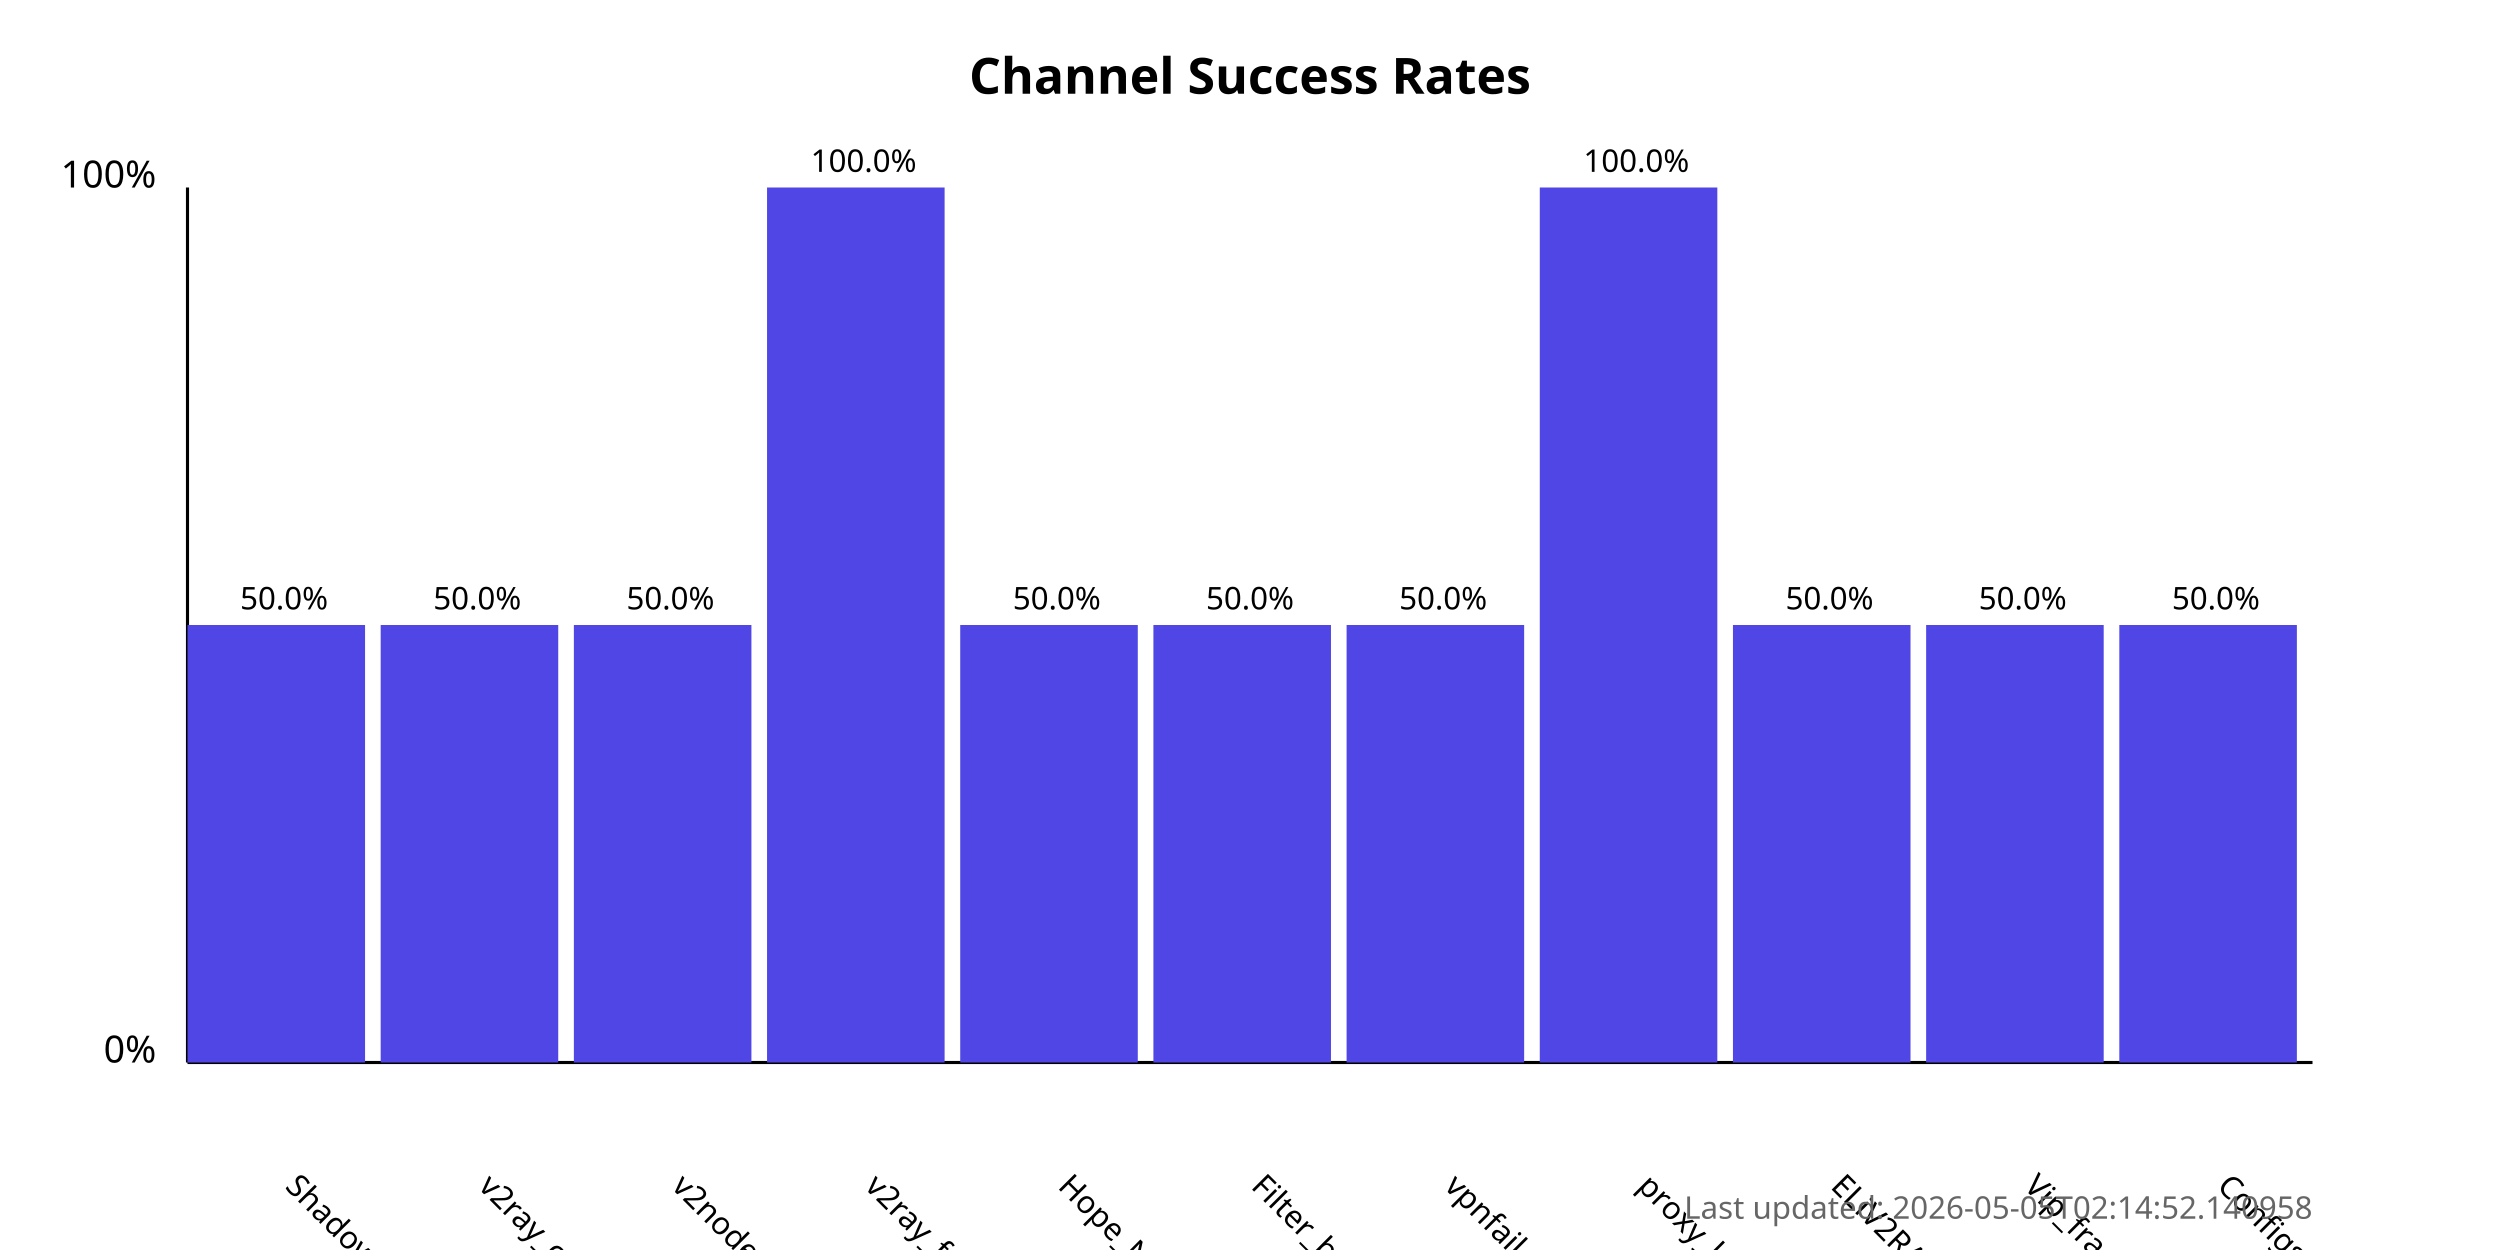
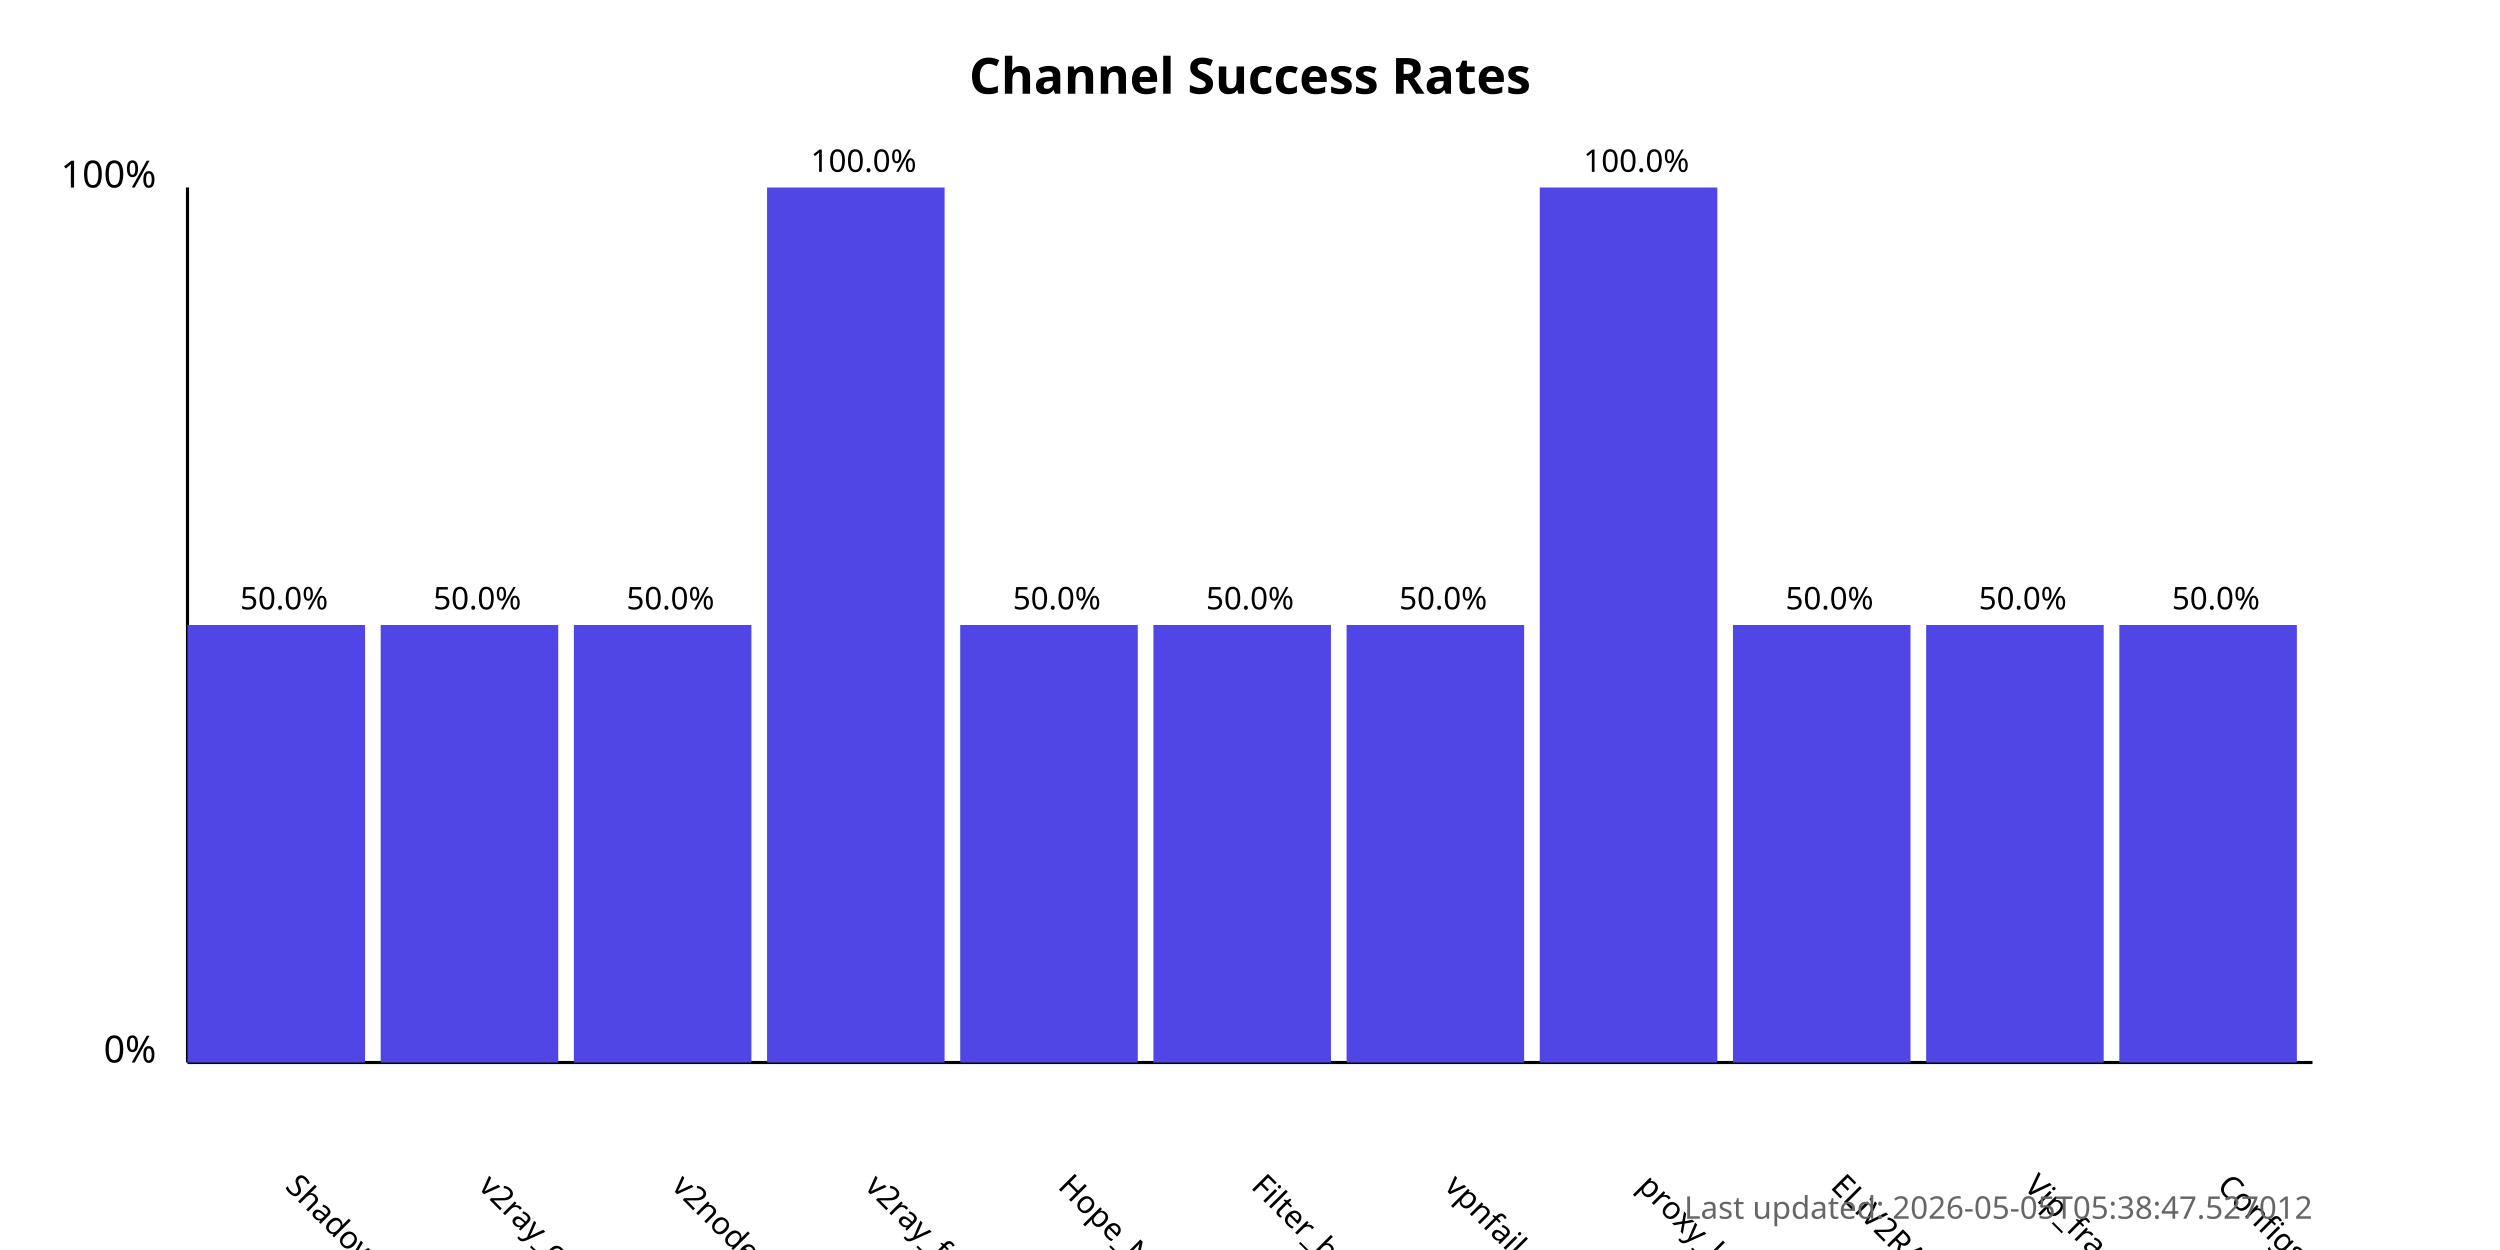
<svg xmlns="http://www.w3.org/2000/svg" width="800" height="400">
  <style>
            .chart-title { font: bold 16px sans-serif; }
            .axis-label { font: 12px sans-serif; }
            .tick-label { font: 10px sans-serif; }
            .bar { fill: #4f46e5; }
            .bar:hover { fill: #6366f1; }
            .timestamp { font: 10px sans-serif; fill: #666; }
        </style>
  <text x="400.0" y="30" text-anchor="middle" class="chart-title">
            Channel Success Rates
        </text>
  <line x1="60" y1="340" x2="60" y2="60" stroke="black" stroke-width="1" />
  <line x1="60" y1="340" x2="740" y2="340" stroke="black" stroke-width="1" />
  <text x="50" y="340" text-anchor="end" class="axis-label">0%</text>
  <text x="50" y="60" text-anchor="end" class="axis-label">100%</text>
  <g>
    <rect x="60" y="200.0" width="56.818" height="140.0" class="bar" />
    <text x="90.909" y="380" transform="rotate(45, 90.90909, 380)" text-anchor="start" class="tick-label">
                ShadowProxy66
            </text>
    <text x="90.909" y="195.0" text-anchor="middle" class="tick-label">
                50.0%
            </text>
  </g>
  <g>
    <rect x="121.818" y="200.0" width="56.818" height="140.0" class="bar" />
    <text x="152.727" y="380" transform="rotate(45, 152.7273, 380)" text-anchor="start" class="tick-label">
                v2ray_configs_pool
            </text>
    <text x="152.727" y="195.0" text-anchor="middle" class="tick-label">
                50.0%
            </text>
  </g>
  <g>
    <rect x="183.636" y="200.0" width="56.818" height="140.0" class="bar" />
    <text x="214.545" y="380" transform="rotate(45, 214.5455, 380)" text-anchor="start" class="tick-label">
                v2nodes
            </text>
    <text x="214.545" y="195.0" text-anchor="middle" class="tick-label">
                50.0%
            </text>
  </g>
  <g>
    <rect x="245.455" y="60.0" width="56.818" height="280.0" class="bar" />
    <text x="276.364" y="380" transform="rotate(45, 276.3636, 380)" text-anchor="start" class="tick-label">
                v2ray_free_conf
            </text>
    <text x="276.364" y="55.0" text-anchor="middle" class="tick-label">
                100.0%
            </text>
  </g>
  <g>
    <rect x="307.273" y="200.0" width="56.818" height="140.0" class="bar" />
    <text x="338.182" y="380" transform="rotate(45, 338.1818, 380)" text-anchor="start" class="tick-label">
                Hope_Net
            </text>
    <text x="338.182" y="195.0" text-anchor="middle" class="tick-label">
                50.0%
            </text>
  </g>
  <g>
    <rect x="369.091" y="200.0" width="56.818" height="140.0" class="bar" />
    <text x="400.0" y="380" transform="rotate(45, 400.0, 380)" text-anchor="start" class="tick-label">
                Filter_breaker
            </text>
    <text x="400.0" y="195.0" text-anchor="middle" class="tick-label">
                50.0%
            </text>
  </g>
  <g>
    <rect x="430.909" y="200.0" width="56.818" height="140.0" class="bar" />
    <text x="461.818" y="380" transform="rotate(45, 461.8182, 380)" text-anchor="start" class="tick-label">
                vpnfail_vless
            </text>
    <text x="461.818" y="195.0" text-anchor="middle" class="tick-label">
                50.0%
            </text>
  </g>
  <g>
    <rect x="492.727" y="60.0" width="56.818" height="280.0" class="bar" />
    <text x="523.636" y="380" transform="rotate(45, 523.6364, 380)" text-anchor="start" class="tick-label">
                proxy_kafee
            </text>
    <text x="523.636" y="55.0" text-anchor="middle" class="tick-label">
                100.0%
            </text>
  </g>
  <g>
    <rect x="554.545" y="200.0" width="56.818" height="140.0" class="bar" />
    <text x="585.455" y="380" transform="rotate(45, 585.4545, 380)" text-anchor="start" class="tick-label">
                ELiV2RAY
            </text>
    <text x="585.455" y="195.0" text-anchor="middle" class="tick-label">
                50.0%
            </text>
  </g>
  <g>
    <rect x="616.364" y="200.0" width="56.818" height="140.0" class="bar" />
    <text x="647.273" y="380" transform="rotate(45, 647.2727, 380)" text-anchor="start" class="tick-label">
                Vip_fragment_v2ray
            </text>
    <text x="647.273" y="195.0" text-anchor="middle" class="tick-label">
                50.0%
            </text>
  </g>
  <g>
    <rect x="678.182" y="200.0" width="56.818" height="140.0" class="bar" />
    <text x="709.091" y="380" transform="rotate(45, 709.0909, 380)" text-anchor="start" class="tick-label">
                ConfigsHubPlus
            </text>
    <text x="709.091" y="195.0" text-anchor="middle" class="tick-label">
                50.0%
            </text>
  </g>
  <text x="740" y="390" text-anchor="end" class="timestamp">
-             Last updated: 2026-05-05T02:14:52.140958
+             Last updated: 2026-05-05T05:38:47.527012
        </text>
</svg>
